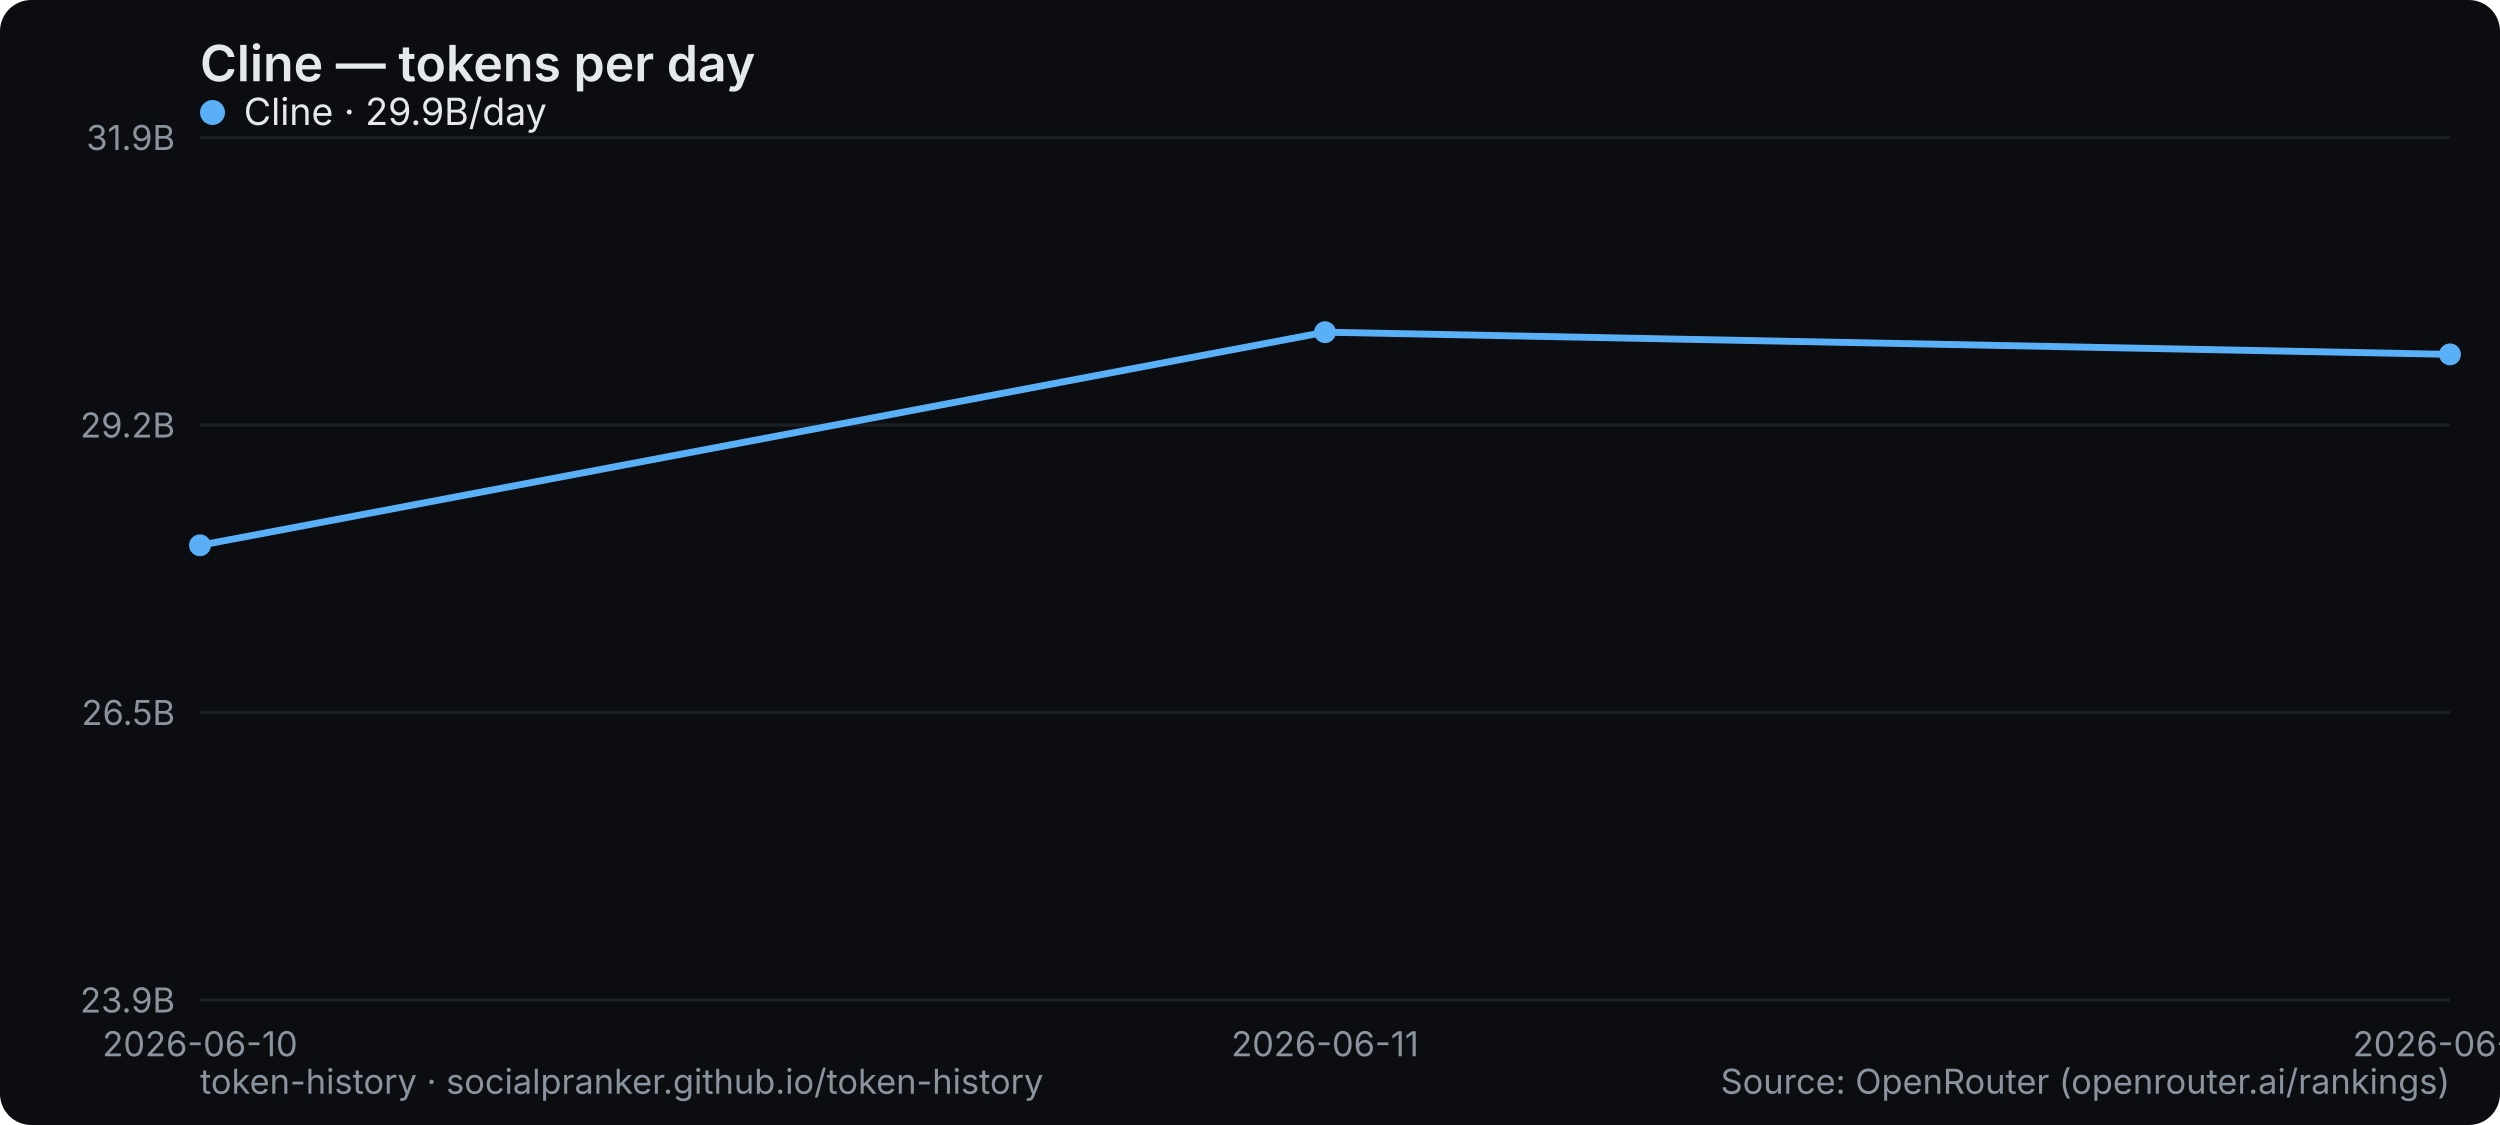
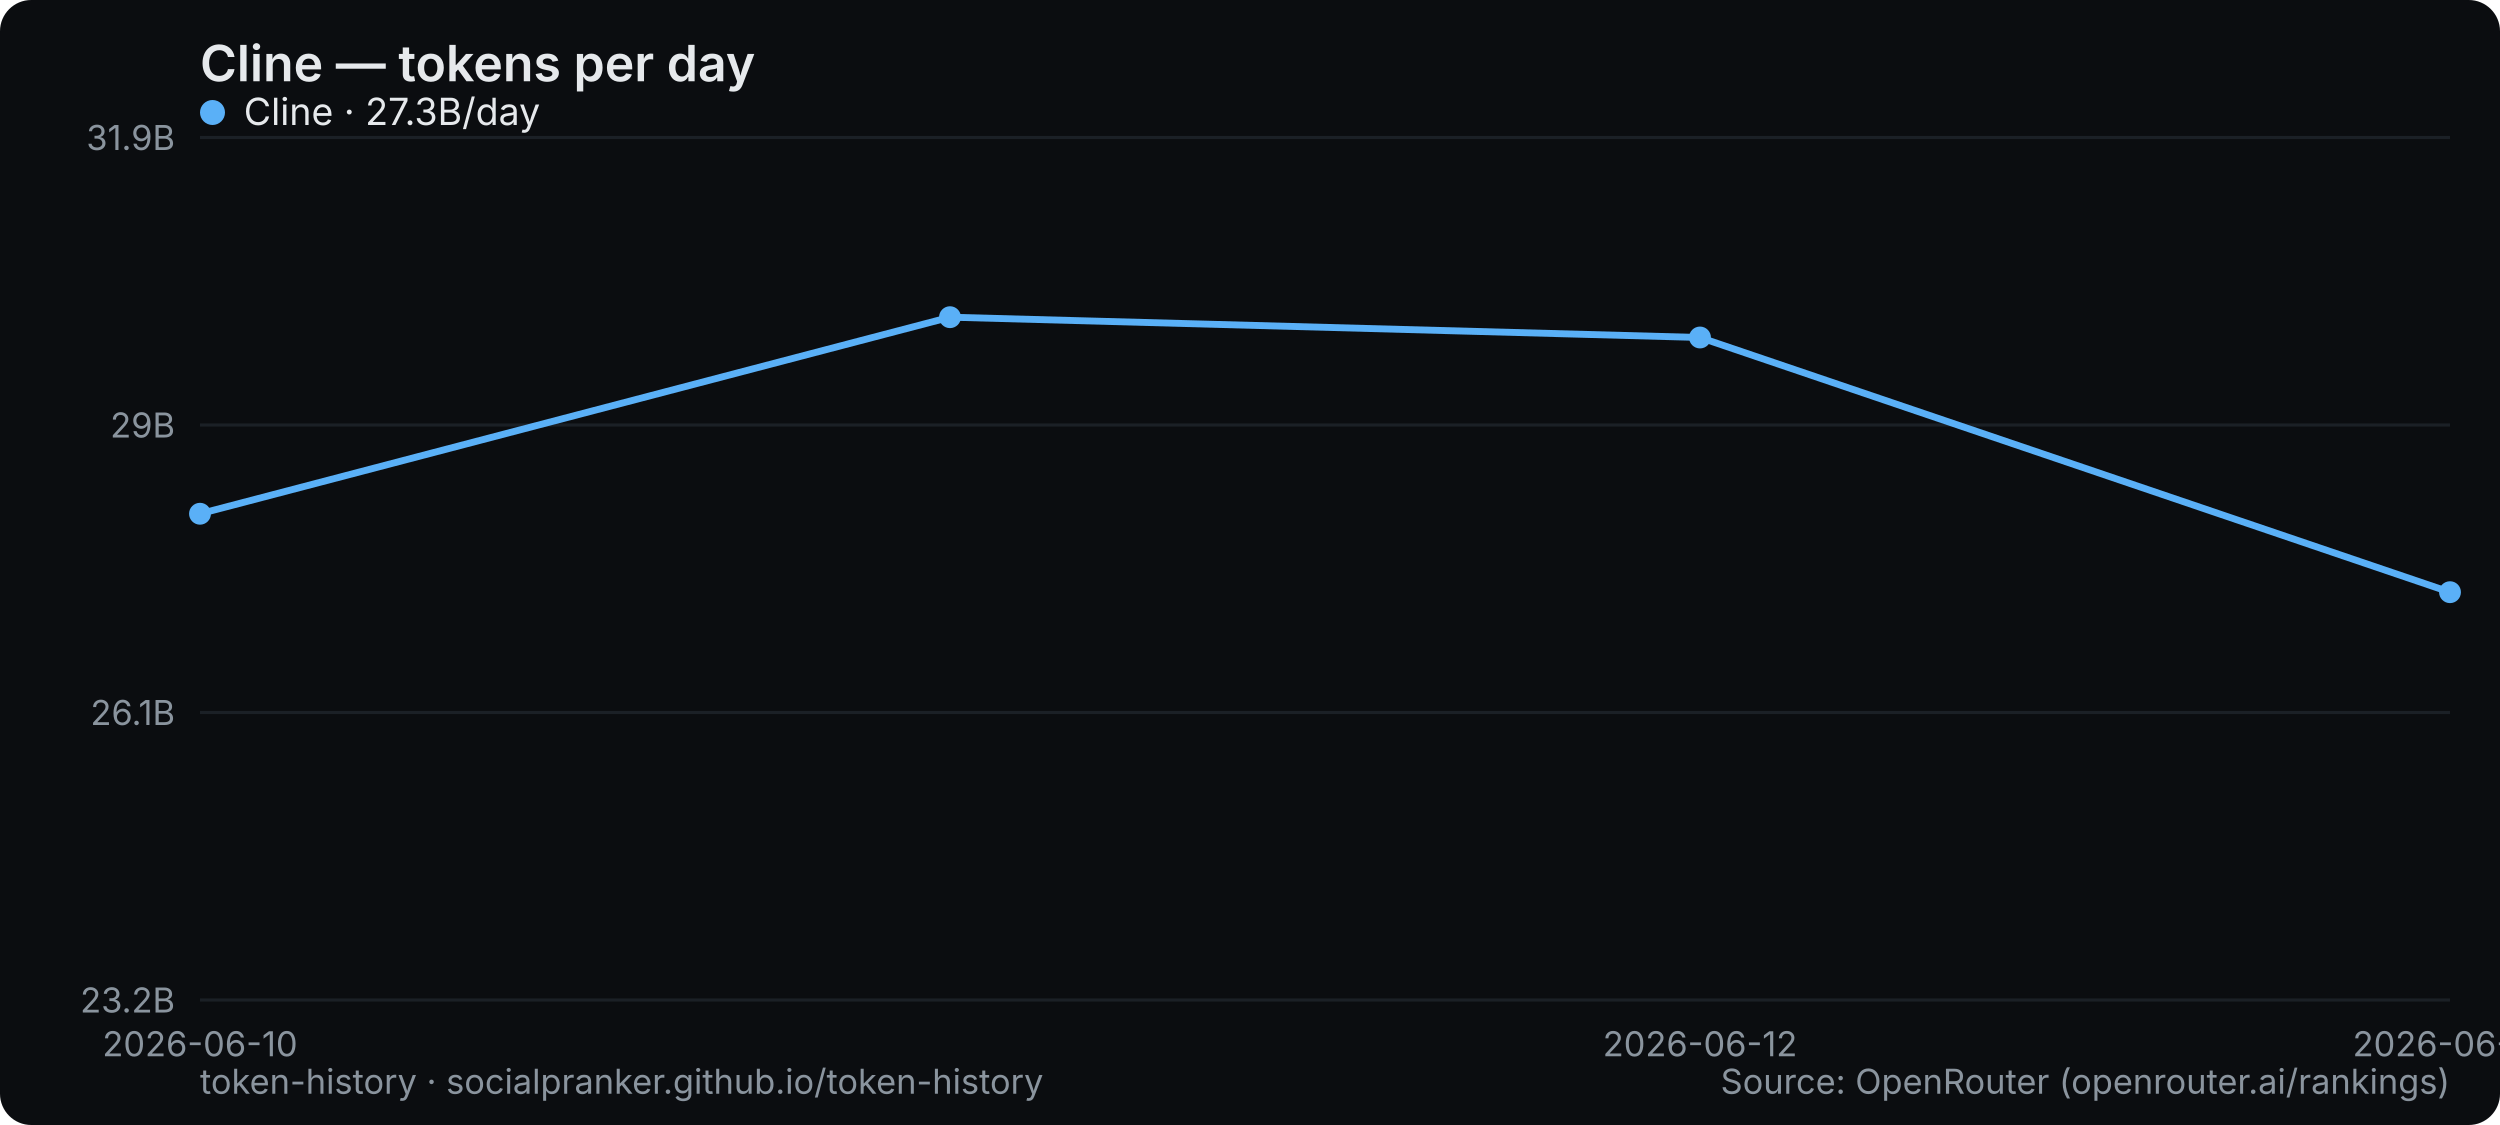
<svg xmlns="http://www.w3.org/2000/svg" width="800" height="360" viewBox="0 0 800 360" role="img" aria-label="Cline — tokens per day">
  <rect width="800" height="360" rx="10" fill="#0b0d10" />
  <text x="64" y="26" font-family="system-ui,-apple-system,Segoe UI,sans-serif" font-size="16" font-weight="600" fill="#e6e9ec">Cline — tokens per day</text>
  <line x1="64" y1="320" x2="784" y2="320" stroke="#1b2026" stroke-width="1" />
-   <text x="56" y="324" text-anchor="end" font-family="system-ui,-apple-system,Segoe UI,sans-serif" font-size="11" fill="#8a949e">23.9B</text>
+   <text x="56" y="324" text-anchor="end" font-family="system-ui,-apple-system,Segoe UI,sans-serif" font-size="11" fill="#8a949e">23.2B</text>
  <line x1="64" y1="228" x2="784" y2="228" stroke="#1b2026" stroke-width="1" />
-   <text x="56" y="232" text-anchor="end" font-family="system-ui,-apple-system,Segoe UI,sans-serif" font-size="11" fill="#8a949e">26.5B</text>
+   <text x="56" y="232" text-anchor="end" font-family="system-ui,-apple-system,Segoe UI,sans-serif" font-size="11" fill="#8a949e">26.1B</text>
  <line x1="64" y1="136" x2="784" y2="136" stroke="#1b2026" stroke-width="1" />
-   <text x="56" y="140" text-anchor="end" font-family="system-ui,-apple-system,Segoe UI,sans-serif" font-size="11" fill="#8a949e">29.2B</text>
+   <text x="56" y="140" text-anchor="end" font-family="system-ui,-apple-system,Segoe UI,sans-serif" font-size="11" fill="#8a949e">29B</text>
  <line x1="64" y1="44" x2="784" y2="44" stroke="#1b2026" stroke-width="1" />
  <text x="56" y="48" text-anchor="end" font-family="system-ui,-apple-system,Segoe UI,sans-serif" font-size="11" fill="#8a949e">31.9B</text>
  <text x="64" y="338" text-anchor="middle" font-family="system-ui,-apple-system,Segoe UI,sans-serif" font-size="11" fill="#8a949e">2026-06-10</text>
-   <text x="424" y="338" text-anchor="middle" font-family="system-ui,-apple-system,Segoe UI,sans-serif" font-size="11" fill="#8a949e">2026-06-11</text>
-   <text x="784" y="338" text-anchor="middle" font-family="system-ui,-apple-system,Segoe UI,sans-serif" font-size="11" fill="#8a949e">2026-06-12</text>
-   <polyline points="64.0,174.5 424.0,106.3 784.0,113.4" fill="none" stroke="#5ab0f7" stroke-width="2.2" stroke-linejoin="round" stroke-linecap="round" />
-   <circle cx="64.0" cy="174.5" r="3.5" fill="#5ab0f7" />
-   <circle cx="424.0" cy="106.3" r="3.5" fill="#5ab0f7" />
-   <circle cx="784.0" cy="113.4" r="3.5" fill="#5ab0f7" />
+   <text x="544" y="338" text-anchor="middle" font-family="system-ui,-apple-system,Segoe UI,sans-serif" font-size="11" fill="#8a949e">2026-06-12</text>
+   <text x="784" y="338" text-anchor="middle" font-family="system-ui,-apple-system,Segoe UI,sans-serif" font-size="11" fill="#8a949e">2026-06-13</text>
+   <polyline points="64.0,164.4 304.0,101.5 544.0,108.0 784.0,189.5" fill="none" stroke="#5ab0f7" stroke-width="2.2" stroke-linejoin="round" stroke-linecap="round" />
+   <circle cx="64.0" cy="164.4" r="3.5" fill="#5ab0f7" />
+   <circle cx="304.0" cy="101.5" r="3.5" fill="#5ab0f7" />
+   <circle cx="544.0" cy="108.0" r="3.5" fill="#5ab0f7" />
+   <circle cx="784.0" cy="189.5" r="3.5" fill="#5ab0f7" />
  <g font-family="system-ui,-apple-system,Segoe UI,sans-serif" font-size="12">
    <circle cx="68" cy="36" r="4" fill="#5ab0f7" />
-     <text x="78" y="40" fill="#e6e9ec">Cline · 29.9B/day</text>
+     <text x="78" y="40" fill="#e6e9ec">Cline · 27.3B/day</text>
  </g>
  <text x="64" y="350" font-family="system-ui,-apple-system,Segoe UI,sans-serif" font-size="11" fill="#8a949e">token-history · socialpranker.github.io/token-history</text>
  <text x="784" y="350" text-anchor="end" font-family="system-ui,-apple-system,Segoe UI,sans-serif" font-size="11" fill="#8a949e">Source: OpenRouter (openrouter.ai/rankings)</text>
</svg>
